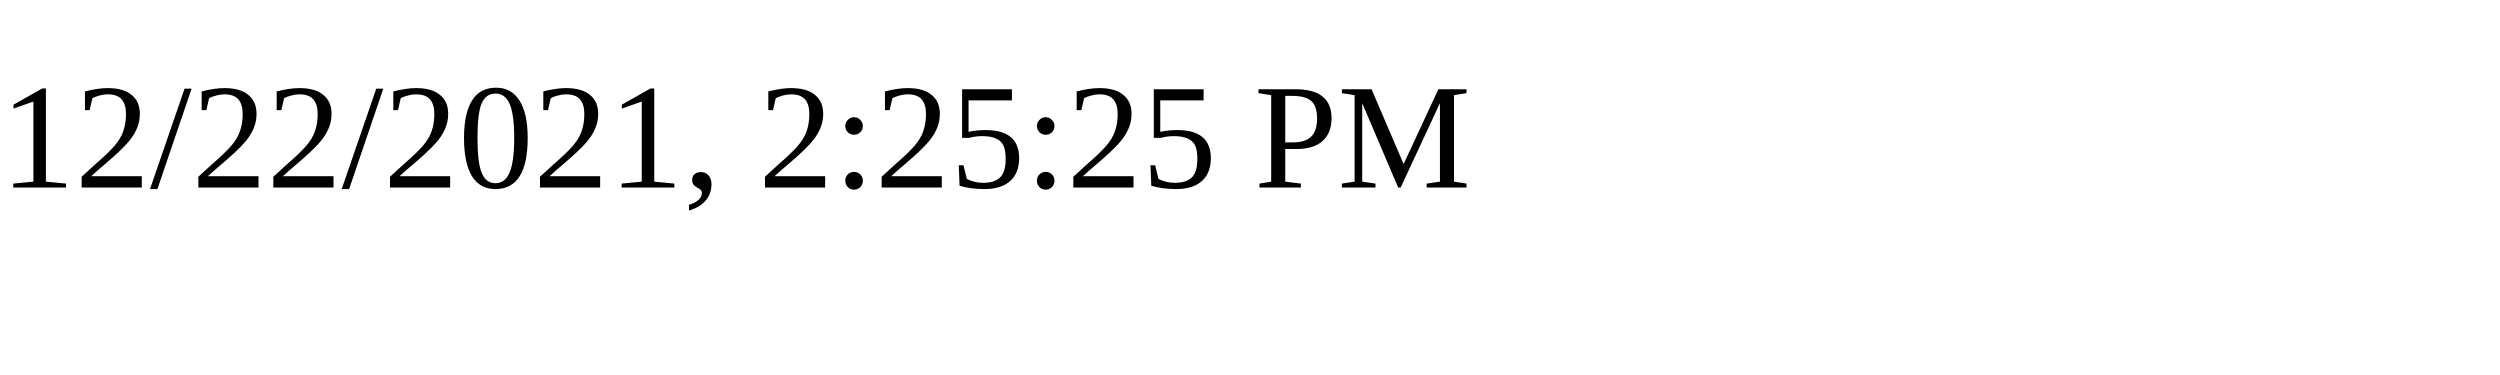
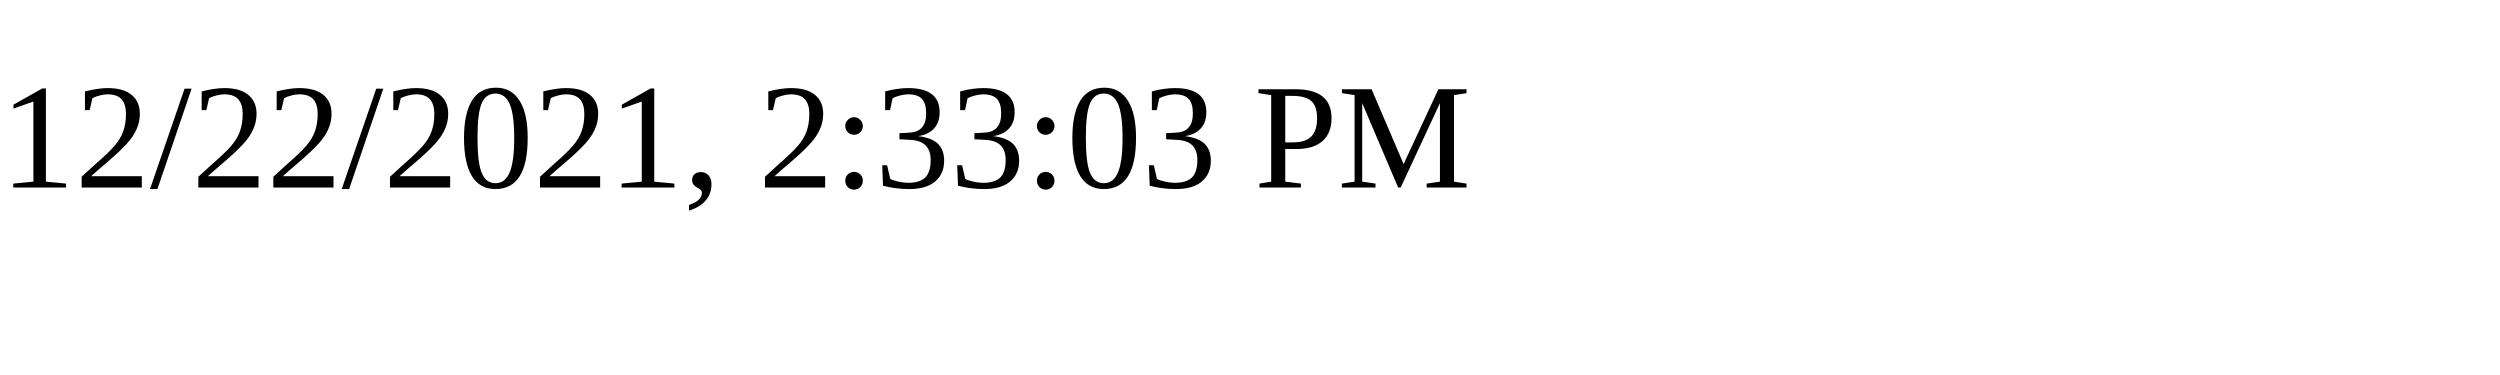
<svg xmlns="http://www.w3.org/2000/svg" height="30" width="200">
-   <text x="0" y="15">12/22/2021, 2:25:25 PM</text>
+   <text x="0" y="15">12/22/2021, 2:33:03 PM</text>
</svg>
